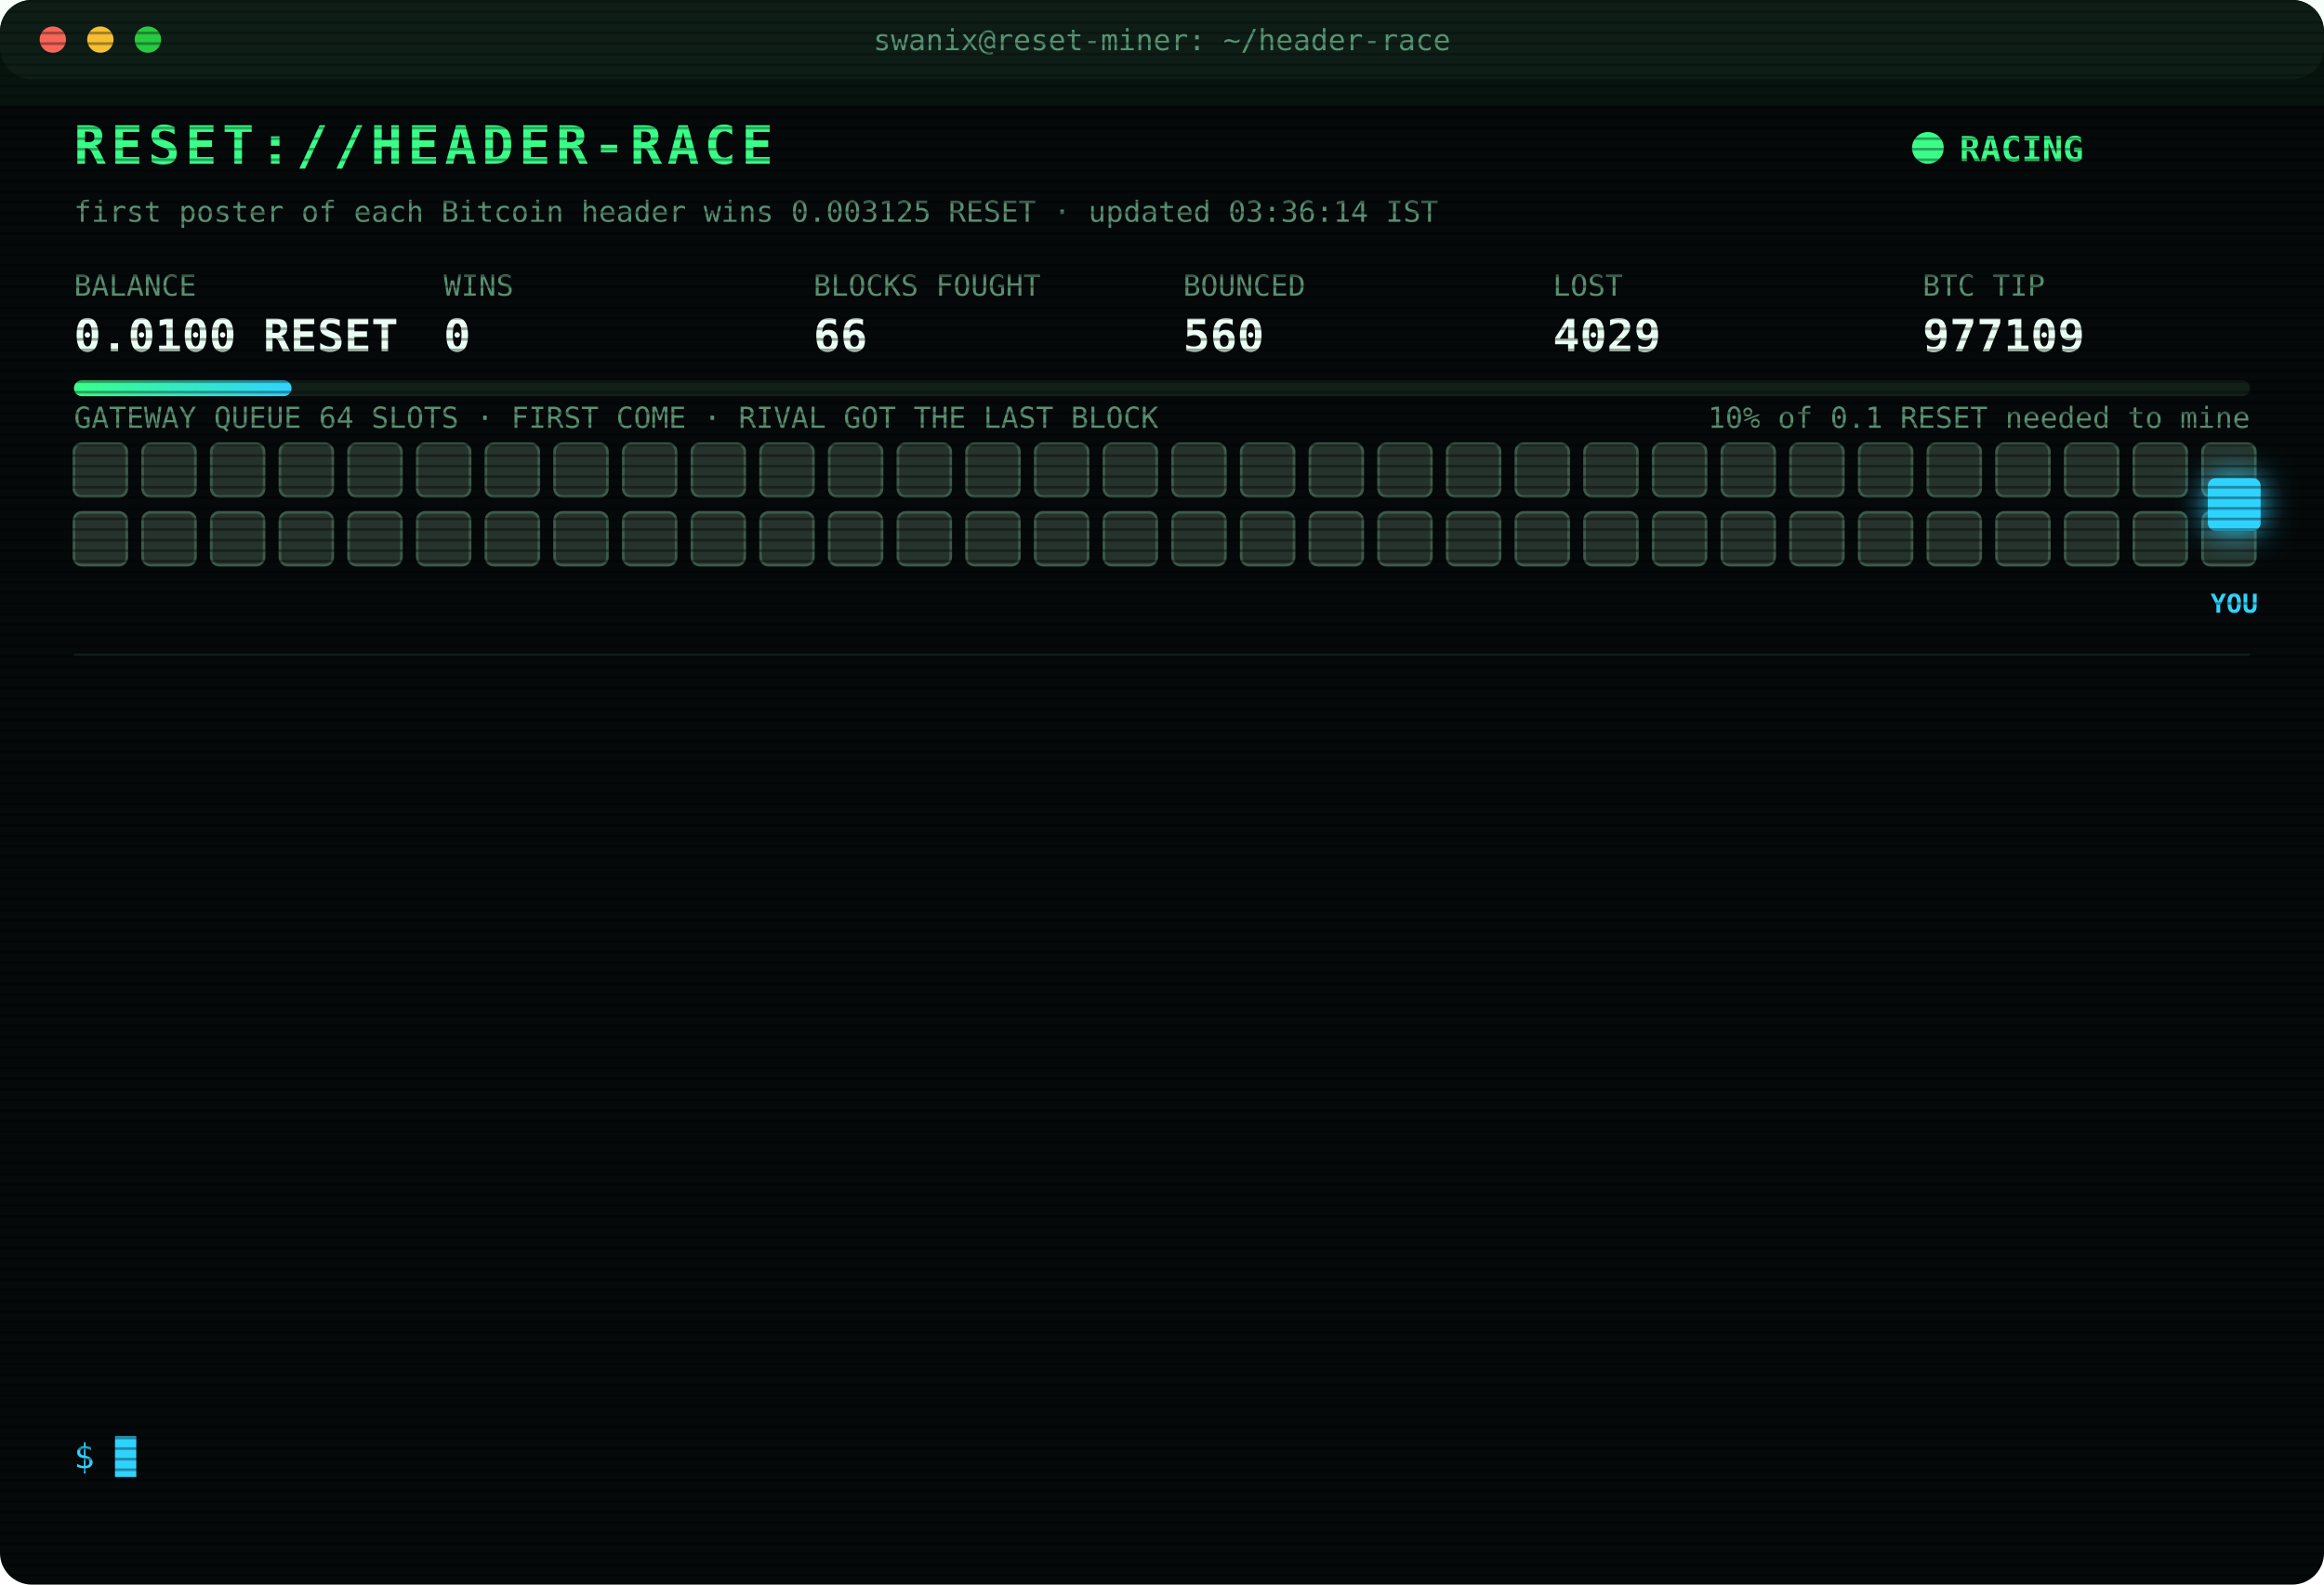
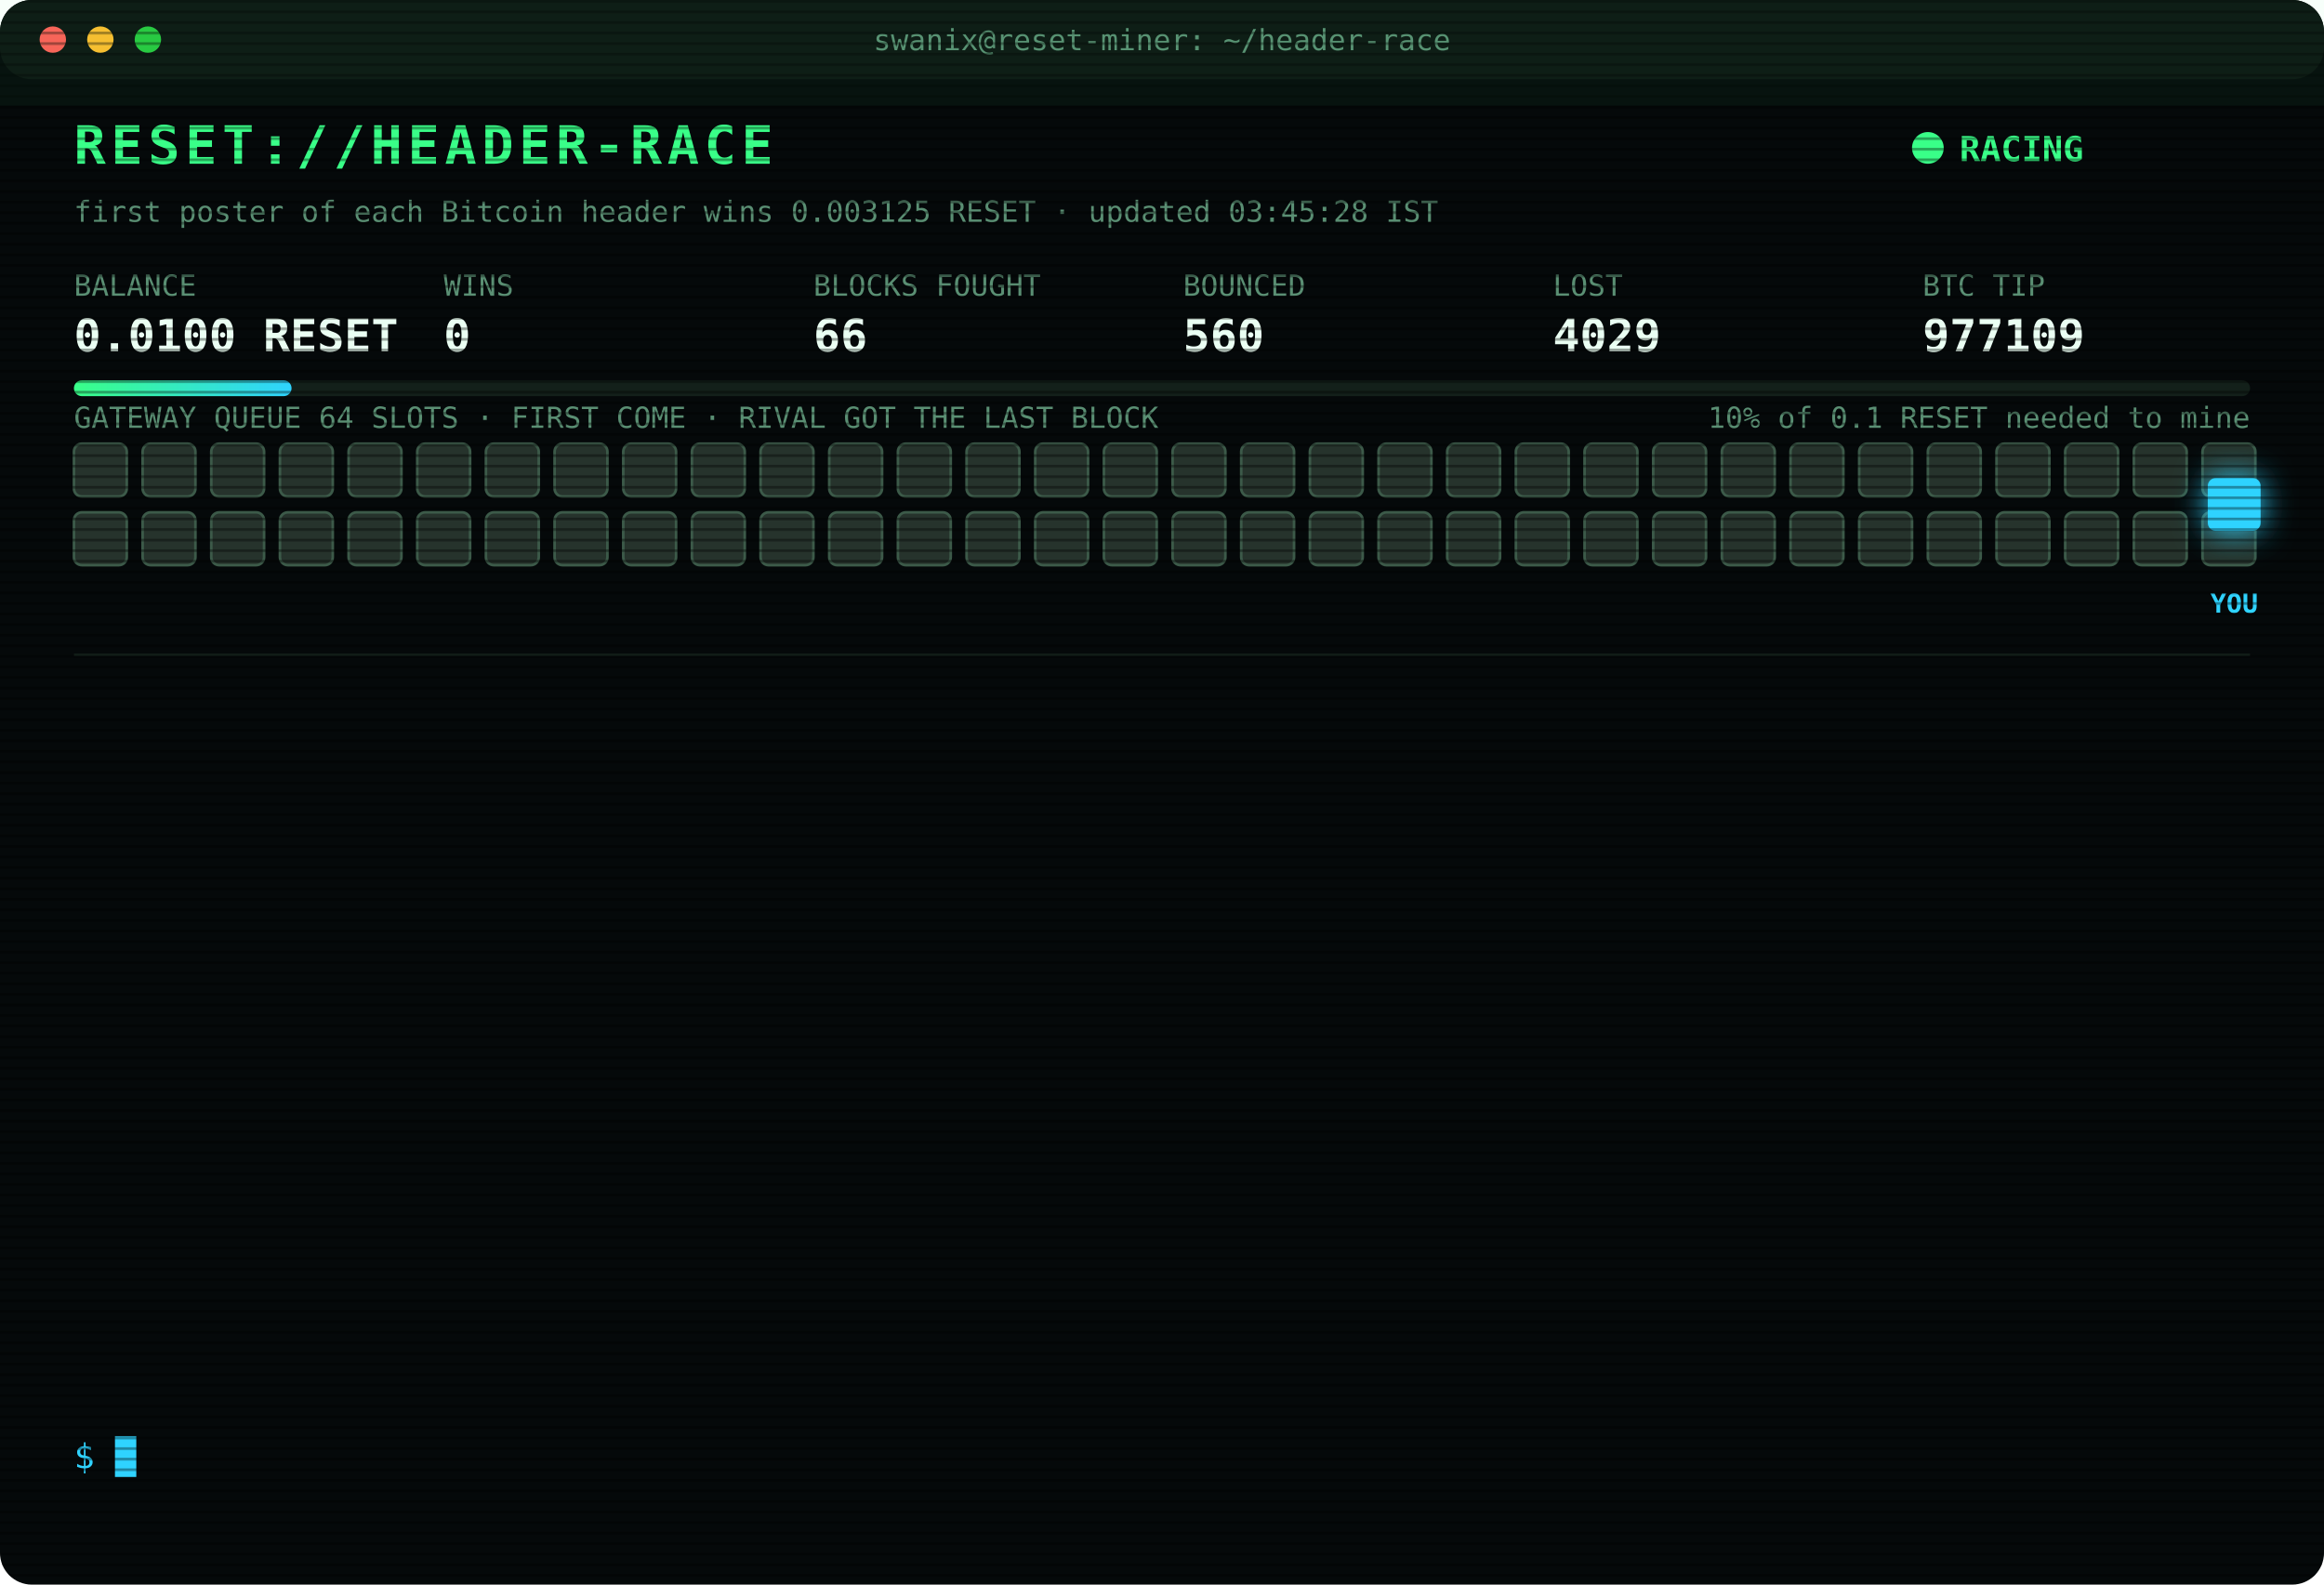
<svg xmlns="http://www.w3.org/2000/svg" width="880" height="600" viewBox="0 0 880 600" font-family="ui-monospace,SFMono-Regular,Menlo,Consolas,monospace">
  <style>
text{font-size:13px;fill:#7CFFB2}
.title{font-size:20px;font-weight:700;fill:#39FF88;letter-spacing:2px;animation:glitch 3s infinite steps(1)}
.sub{fill:#2fd3ff}.k{fill:#5a8f73;font-size:11px}.v{font-size:17px;font-weight:700;fill:#eafff3}
.ts{fill:#3f6b56}.boot{fill:#2fd3ff}.dim{fill:#5a8f73}.bad{fill:#ff4d6d}.warn{fill:#ffd23f}.mag{fill:#ff5cf0}.win{fill:#39FF88;font-weight:700}
.tag{font-size:10px;fill:#2fd3ff;font-weight:700}
.rival{fill:#26332c;stroke:#3c5a49;animation:jam 1.2s infinite alternate}
.idle{fill:#141c18;stroke:#22302a;animation:breathe 4s infinite}
.me{fill:#2fd3ff;filter:drop-shadow(0 0 6px #2fd3ff)}
.hover{animation:nudge 1.1s infinite ease-in-out}.bounce{animation:kick 1.4s infinite}
.ln{opacity:0;animation:in .4s forwards}
.cur{animation:blink 1s infinite steps(1)}
.scan{animation:scan 6s infinite linear}
.led{animation:blink 1.4s infinite}
@keyframes in{from{opacity:0;transform:translateX(-6px)}to{opacity:1;transform:none}}
@keyframes blink{50%{opacity:0}}
@keyframes jam{to{fill:#33463b}}
@keyframes breathe{50%{opacity:.4}}
@keyframes nudge{50%{transform:translateX(-10px)}}
@keyframes kick{0%,100%{transform:none}30%{transform:translateX(-14px)}55%{transform:translateX(10px) translateY(-6px)}}
@keyframes glitch{0%,92%{transform:none}93%{transform:translateX(2px);fill:#ff4d6d}95%{transform:translateX(-2px);fill:#2fd3ff}97%{transform:none}}
@keyframes scan{from{transform:translateY(-40px)}to{transform:translateY(600px)}}
</style>
  <defs>
    <pattern id="sl" width="4" height="4" patternUnits="userSpaceOnUse">
      <rect width="4" height="1" fill="#000" opacity=".35" />
    </pattern>
    <linearGradient id="bar">
      <stop offset="0" stop-color="#39FF88" />
      <stop offset="1" stop-color="#2fd3ff" />
    </linearGradient>
  </defs>
  <rect width="880" height="600" rx="12" fill="#05090a" />
  <rect width="880" height="30" rx="12" fill="#0d1512" />
  <circle cx="20" cy="15" r="5" fill="#ff5f57" />
  <circle cx="38" cy="15" r="5" fill="#febc2e" />
  <circle cx="56" cy="15" r="5" fill="#28c840" />
  <text x="440" y="19" text-anchor="middle" class="k">swanix@reset-miner: ~/header-race</text>
  <text x="28" y="62" class="title">RESET://HEADER-RACE</text>
  <circle class="led" cx="730" cy="56" r="6" fill="#39FF88" />
  <text x="742" y="61" class="win">RACING</text>
-   <text x="28" y="84" class="k">first poster of each Bitcoin header wins 0.003125 RESET · updated 03:36:14 IST</text>
+   <text x="28" y="84" class="k">first poster of each Bitcoin header wins 0.003125 RESET · updated 03:45:28 IST</text>
  <text x="28" y="112" class="k">BALANCE</text>
  <text x="28" y="133" class="v">0.0100 RESET</text>
  <text x="168" y="112" class="k">WINS</text>
  <text x="168" y="133" class="v">0</text>
  <text x="308" y="112" class="k">BLOCKS FOUGHT</text>
  <text x="308" y="133" class="v">66</text>
  <text x="448" y="112" class="k">BOUNCED</text>
  <text x="448" y="133" class="v">560</text>
  <text x="588" y="112" class="k">LOST</text>
  <text x="588" y="133" class="v">4029</text>
  <text x="728" y="112" class="k">BTC TIP</text>
  <text x="728" y="133" class="v">977109</text>
  <rect x="28" y="144" width="824" height="6" rx="3" fill="#13201a" />
  <rect x="28" y="144" width="82.4" height="6" rx="3" fill="url(#bar)" />
  <text x="852" y="162" text-anchor="end" class="k">10% of 0.1 RESET needed to mine</text>
  <text x="28" y="162" class="k">GATEWAY QUEUE 64 SLOTS · FIRST COME · RIVAL GOT THE LAST BLOCK</text>
  <rect class="rival" x="28" y="168" width="20" height="20" rx="3" style="animation-delay:0.00s" />
  <rect class="rival" x="54" y="168" width="20" height="20" rx="3" style="animation-delay:0.05s" />
  <rect class="rival" x="80" y="168" width="20" height="20" rx="3" style="animation-delay:0.10s" />
  <rect class="rival" x="106" y="168" width="20" height="20" rx="3" style="animation-delay:0.15s" />
  <rect class="rival" x="132" y="168" width="20" height="20" rx="3" style="animation-delay:0.20s" />
  <rect class="rival" x="158" y="168" width="20" height="20" rx="3" style="animation-delay:0.25s" />
  <rect class="rival" x="184" y="168" width="20" height="20" rx="3" style="animation-delay:0.30s" />
  <rect class="rival" x="210" y="168" width="20" height="20" rx="3" style="animation-delay:0.35s" />
  <rect class="rival" x="236" y="168" width="20" height="20" rx="3" style="animation-delay:0.40s" />
  <rect class="rival" x="262" y="168" width="20" height="20" rx="3" style="animation-delay:0.45s" />
  <rect class="rival" x="288" y="168" width="20" height="20" rx="3" style="animation-delay:0.50s" />
  <rect class="rival" x="314" y="168" width="20" height="20" rx="3" style="animation-delay:0.55s" />
  <rect class="rival" x="340" y="168" width="20" height="20" rx="3" style="animation-delay:0.60s" />
  <rect class="rival" x="366" y="168" width="20" height="20" rx="3" style="animation-delay:0.65s" />
  <rect class="rival" x="392" y="168" width="20" height="20" rx="3" style="animation-delay:0.70s" />
  <rect class="rival" x="418" y="168" width="20" height="20" rx="3" style="animation-delay:0.75s" />
  <rect class="rival" x="444" y="168" width="20" height="20" rx="3" style="animation-delay:0.80s" />
  <rect class="rival" x="470" y="168" width="20" height="20" rx="3" style="animation-delay:0.85s" />
  <rect class="rival" x="496" y="168" width="20" height="20" rx="3" style="animation-delay:0.90s" />
  <rect class="rival" x="522" y="168" width="20" height="20" rx="3" style="animation-delay:0.95s" />
  <rect class="rival" x="548" y="168" width="20" height="20" rx="3" style="animation-delay:1.00s" />
  <rect class="rival" x="574" y="168" width="20" height="20" rx="3" style="animation-delay:1.05s" />
  <rect class="rival" x="600" y="168" width="20" height="20" rx="3" style="animation-delay:1.10s" />
  <rect class="rival" x="626" y="168" width="20" height="20" rx="3" style="animation-delay:1.15s" />
  <rect class="rival" x="652" y="168" width="20" height="20" rx="3" style="animation-delay:1.20s" />
  <rect class="rival" x="678" y="168" width="20" height="20" rx="3" style="animation-delay:1.25s" />
  <rect class="rival" x="704" y="168" width="20" height="20" rx="3" style="animation-delay:1.30s" />
  <rect class="rival" x="730" y="168" width="20" height="20" rx="3" style="animation-delay:1.35s" />
  <rect class="rival" x="756" y="168" width="20" height="20" rx="3" style="animation-delay:1.40s" />
  <rect class="rival" x="782" y="168" width="20" height="20" rx="3" style="animation-delay:1.45s" />
  <rect class="rival" x="808" y="168" width="20" height="20" rx="3" style="animation-delay:1.50s" />
  <rect class="rival" x="834" y="168" width="20" height="20" rx="3" style="animation-delay:1.55s" />
  <rect class="rival" x="28" y="194" width="20" height="20" rx="3" style="animation-delay:1.60s" />
  <rect class="rival" x="54" y="194" width="20" height="20" rx="3" style="animation-delay:1.65s" />
  <rect class="rival" x="80" y="194" width="20" height="20" rx="3" style="animation-delay:1.70s" />
  <rect class="rival" x="106" y="194" width="20" height="20" rx="3" style="animation-delay:1.75s" />
  <rect class="rival" x="132" y="194" width="20" height="20" rx="3" style="animation-delay:1.80s" />
  <rect class="rival" x="158" y="194" width="20" height="20" rx="3" style="animation-delay:1.85s" />
  <rect class="rival" x="184" y="194" width="20" height="20" rx="3" style="animation-delay:1.90s" />
  <rect class="rival" x="210" y="194" width="20" height="20" rx="3" style="animation-delay:1.95s" />
  <rect class="rival" x="236" y="194" width="20" height="20" rx="3" style="animation-delay:2.00s" />
  <rect class="rival" x="262" y="194" width="20" height="20" rx="3" style="animation-delay:2.05s" />
  <rect class="rival" x="288" y="194" width="20" height="20" rx="3" style="animation-delay:2.10s" />
  <rect class="rival" x="314" y="194" width="20" height="20" rx="3" style="animation-delay:2.15s" />
  <rect class="rival" x="340" y="194" width="20" height="20" rx="3" style="animation-delay:2.20s" />
  <rect class="rival" x="366" y="194" width="20" height="20" rx="3" style="animation-delay:2.25s" />
  <rect class="rival" x="392" y="194" width="20" height="20" rx="3" style="animation-delay:2.30s" />
  <rect class="rival" x="418" y="194" width="20" height="20" rx="3" style="animation-delay:2.35s" />
  <rect class="rival" x="444" y="194" width="20" height="20" rx="3" style="animation-delay:2.40s" />
  <rect class="rival" x="470" y="194" width="20" height="20" rx="3" style="animation-delay:2.45s" />
  <rect class="rival" x="496" y="194" width="20" height="20" rx="3" style="animation-delay:2.50s" />
  <rect class="rival" x="522" y="194" width="20" height="20" rx="3" style="animation-delay:2.55s" />
  <rect class="rival" x="548" y="194" width="20" height="20" rx="3" style="animation-delay:2.60s" />
  <rect class="rival" x="574" y="194" width="20" height="20" rx="3" style="animation-delay:2.65s" />
  <rect class="rival" x="600" y="194" width="20" height="20" rx="3" style="animation-delay:2.70s" />
  <rect class="rival" x="626" y="194" width="20" height="20" rx="3" style="animation-delay:2.75s" />
  <rect class="rival" x="652" y="194" width="20" height="20" rx="3" style="animation-delay:2.80s" />
  <rect class="rival" x="678" y="194" width="20" height="20" rx="3" style="animation-delay:2.85s" />
  <rect class="rival" x="704" y="194" width="20" height="20" rx="3" style="animation-delay:2.90s" />
  <rect class="rival" x="730" y="194" width="20" height="20" rx="3" style="animation-delay:2.95s" />
  <rect class="rival" x="756" y="194" width="20" height="20" rx="3" style="animation-delay:3.00s" />
  <rect class="rival" x="782" y="194" width="20" height="20" rx="3" style="animation-delay:3.05s" />
  <rect class="rival" x="808" y="194" width="20" height="20" rx="3" style="animation-delay:3.10s" />
  <rect class="rival" x="834" y="194" width="20" height="20" rx="3" style="animation-delay:3.15s" />
  <g class="hover">
    <rect class="me" x="836" y="181" width="20" height="20" rx="3" />
    <text class="tag" x="846" y="232" text-anchor="middle">YOU</text>
  </g>
  <line x1="28" x2="852" y1="248" y2="248" stroke="#13201a" />
  <g class="ln" style="animation-delay:0.40s">
    <text x="28" y="270" class="ts">01:53:58</text>
    <text x="104" y="270" class="bad">[LOST] #977098 taken by a rival miner</text>
  </g>
  <g class="ln" style="animation-delay:0.65s">
    <text x="28" y="292" class="ts">02:00:35</text>
    <text x="104" y="292" class="bad">[LOST] #977099 taken by a rival miner</text>
  </g>
  <g class="ln" style="animation-delay:0.90s">
    <text x="28" y="314" class="ts">02:05:10</text>
    <text x="104" y="314" class="bad">[LOST] #977100 taken by a rival miner</text>
  </g>
  <g class="ln" style="animation-delay:1.15s">
    <text x="28" y="336" class="ts">02:10:45</text>
    <text x="104" y="336" class="dim">[STINT END] calls 776 · wins 0</text>
  </g>
  <g class="ln" style="animation-delay:1.40s">
    <text x="28" y="358" class="ts">02:15:28</text>
    <text x="104" y="358" class="boot">[BOOT] racer v3 online · 3 feeds · stint 340m</text>
  </g>
  <g class="ln" style="animation-delay:1.65s">
    <text x="28" y="380" class="ts">02:23:12</text>
    <text x="104" y="380" class="bad">[LOST] #977101 taken by a rival miner</text>
  </g>
  <g class="ln" style="animation-delay:1.90s">
    <text x="28" y="402" class="ts">02:24:50</text>
    <text x="104" y="402" class="bad">[LOST] #977102 taken by a rival miner</text>
  </g>
  <g class="ln" style="animation-delay:2.15s">
    <text x="28" y="424" class="ts">02:31:10</text>
    <text x="104" y="424" class="bad">[LOST] #977103 taken by a rival miner</text>
  </g>
  <g class="ln" style="animation-delay:2.40s">
    <text x="28" y="446" class="ts">02:35:27</text>
    <text x="104" y="446" class="bad">[LOST] #977104 taken by a rival miner</text>
  </g>
  <g class="ln" style="animation-delay:2.65s">
    <text x="28" y="468" class="ts">02:48:26</text>
    <text x="104" y="468" class="bad">[LOST] #977105 taken by a rival miner</text>
  </g>
  <g class="ln" style="animation-delay:2.90s">
    <text x="28" y="490" class="ts">02:57:04</text>
    <text x="104" y="490" class="bad">[LOST] #977106 taken by a rival miner</text>
  </g>
  <g class="ln" style="animation-delay:3.15s">
    <text x="28" y="512" class="ts">03:33:09</text>
    <text x="104" y="512" class="bad">[LOST] #977108 taken by a rival miner</text>
  </g>
  <g class="ln" style="animation-delay:3.40s">
    <text x="28" y="534" class="ts">03:36:14</text>
    <text x="104" y="534" class="bad">[LOST] #977109 taken by a rival miner</text>
  </g>
  <text x="28" y="556" class="sub">$ <tspan class="cur">█</tspan>
  </text>
  <rect width="880" height="600" rx="12" fill="url(#sl)" pointer-events="none" />
  <rect class="scan" width="880" height="40" fill="#39FF88" opacity=".04" />
</svg>
